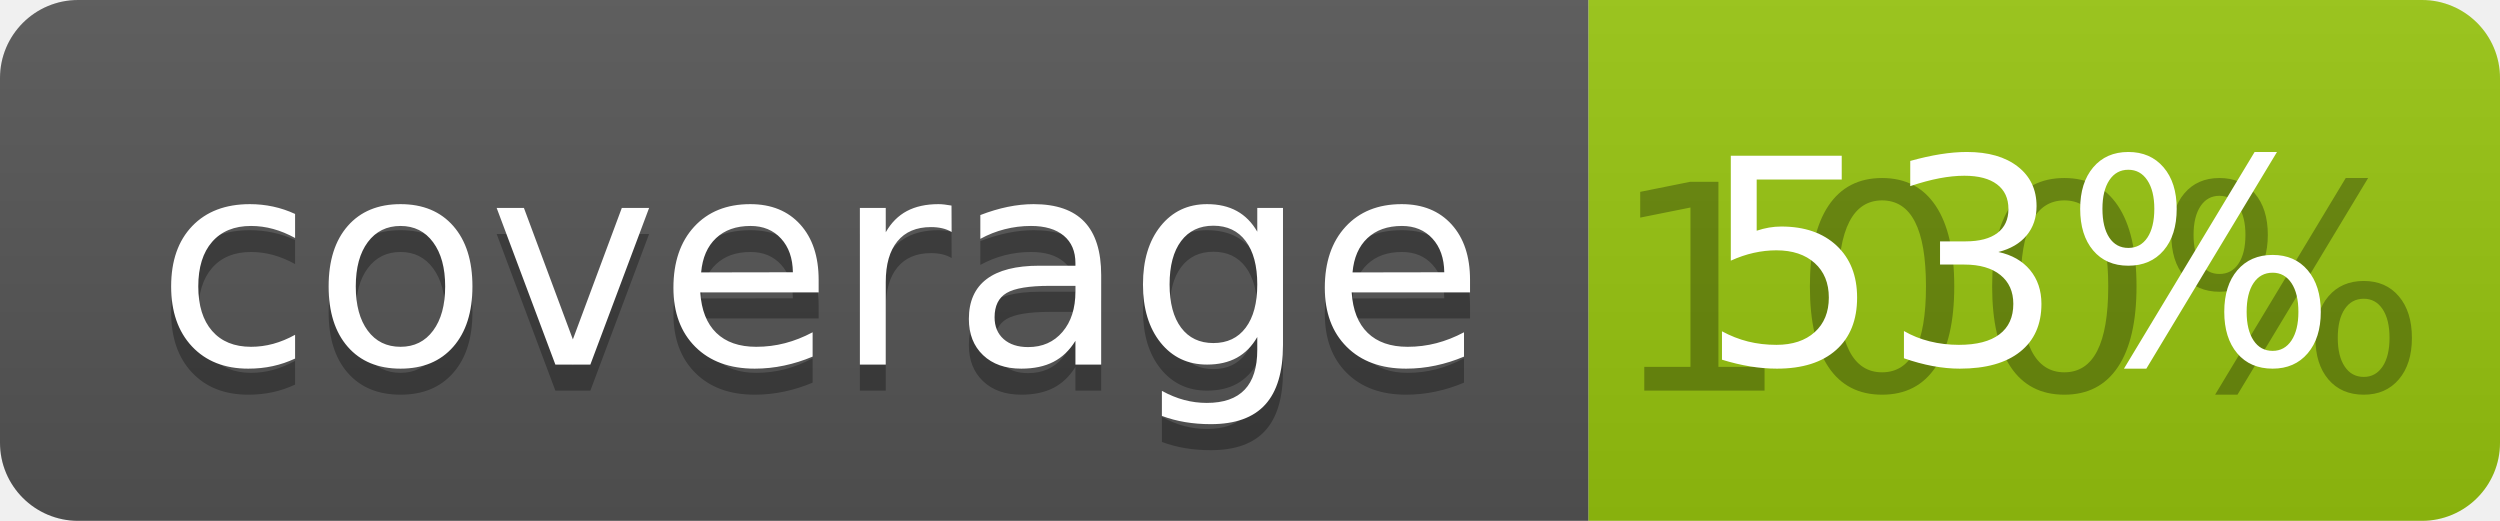
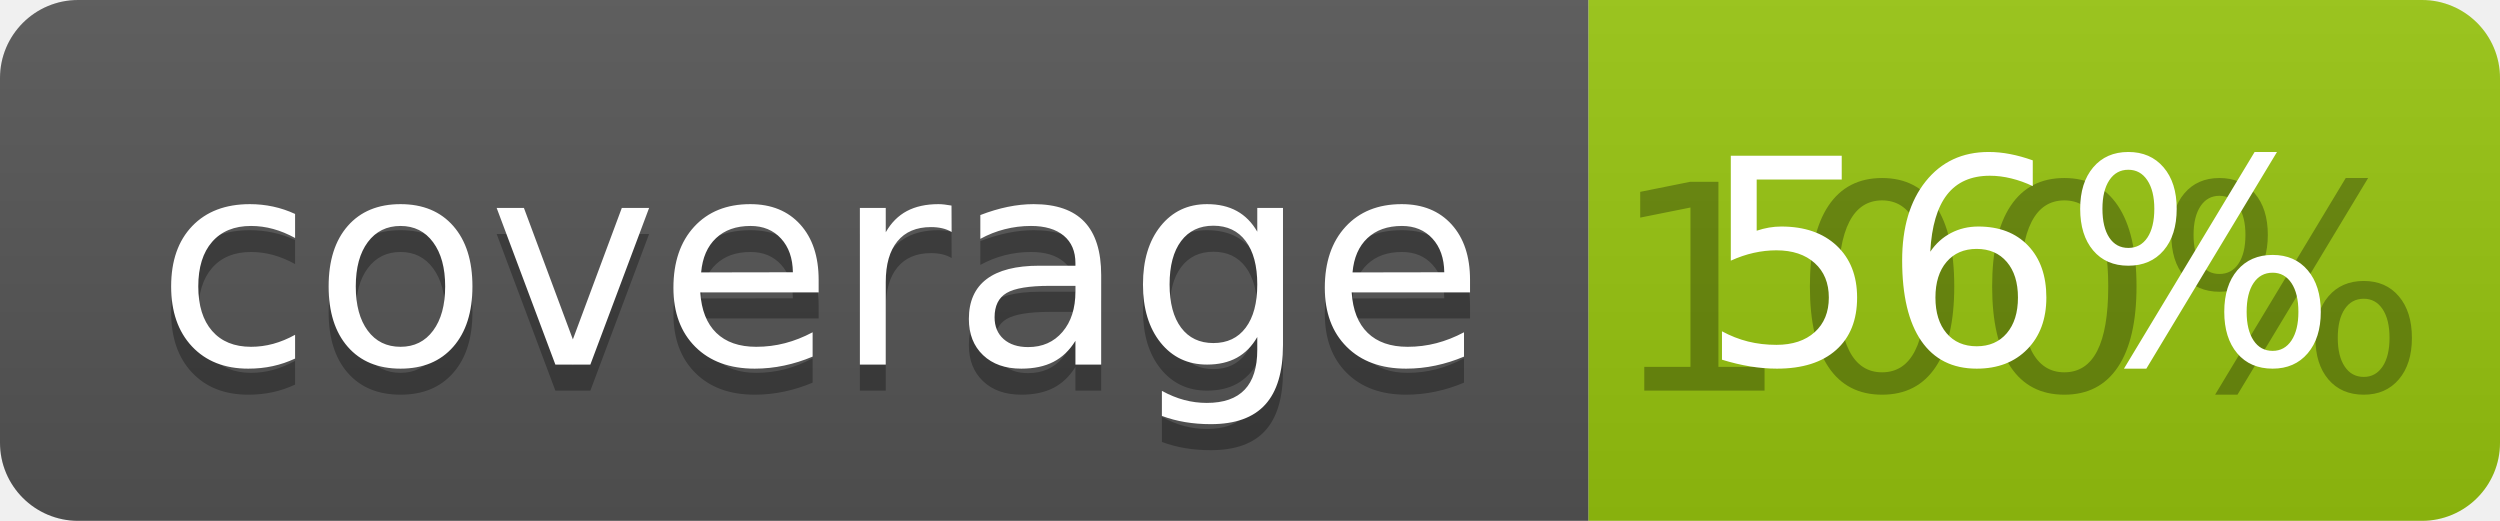
<svg xmlns="http://www.w3.org/2000/svg" width="96" height="20">
  <linearGradient id="b" x2="0" y2="100%">
    <stop offset="0" stop-color="#bbb" stop-opacity=".1" />
    <stop offset="1" stop-opacity=".1" />
  </linearGradient>
  <clipPath id="a">
    <rect width="96" height="20" rx="3" fill="#fff" />
  </clipPath>
  <g clip-path="url(#a)">
    <path fill="#555" d="M0 0h61v20H0z" />
    <path fill="#97C50F" d="M61 0h35v20H61z" />
    <path fill="url(#b)" d="M0 0h96v20H0z" />
  </g>
  <g fill="#fff" text-anchor="middle" font-family="DejaVu Sans,Verdana,Geneva,sans-serif" font-size="110">
    <text x="315" y="150" fill="#010101" fill-opacity=".3" transform="scale(.1)" textLength="510">coverage</text>
    <text x="315" y="140" transform="scale(.1)" textLength="510">coverage</text>
    <text x="775" y="150" fill="#010101" fill-opacity=".3" transform="scale(.1)" textLength="250">100%</text>
-     <text x="775" y="140" transform="scale(.1)" textLength="250">53%</text>
+     <text x="775" y="140" transform="scale(.1)" textLength="250">56%</text>
  </g>
</svg>
